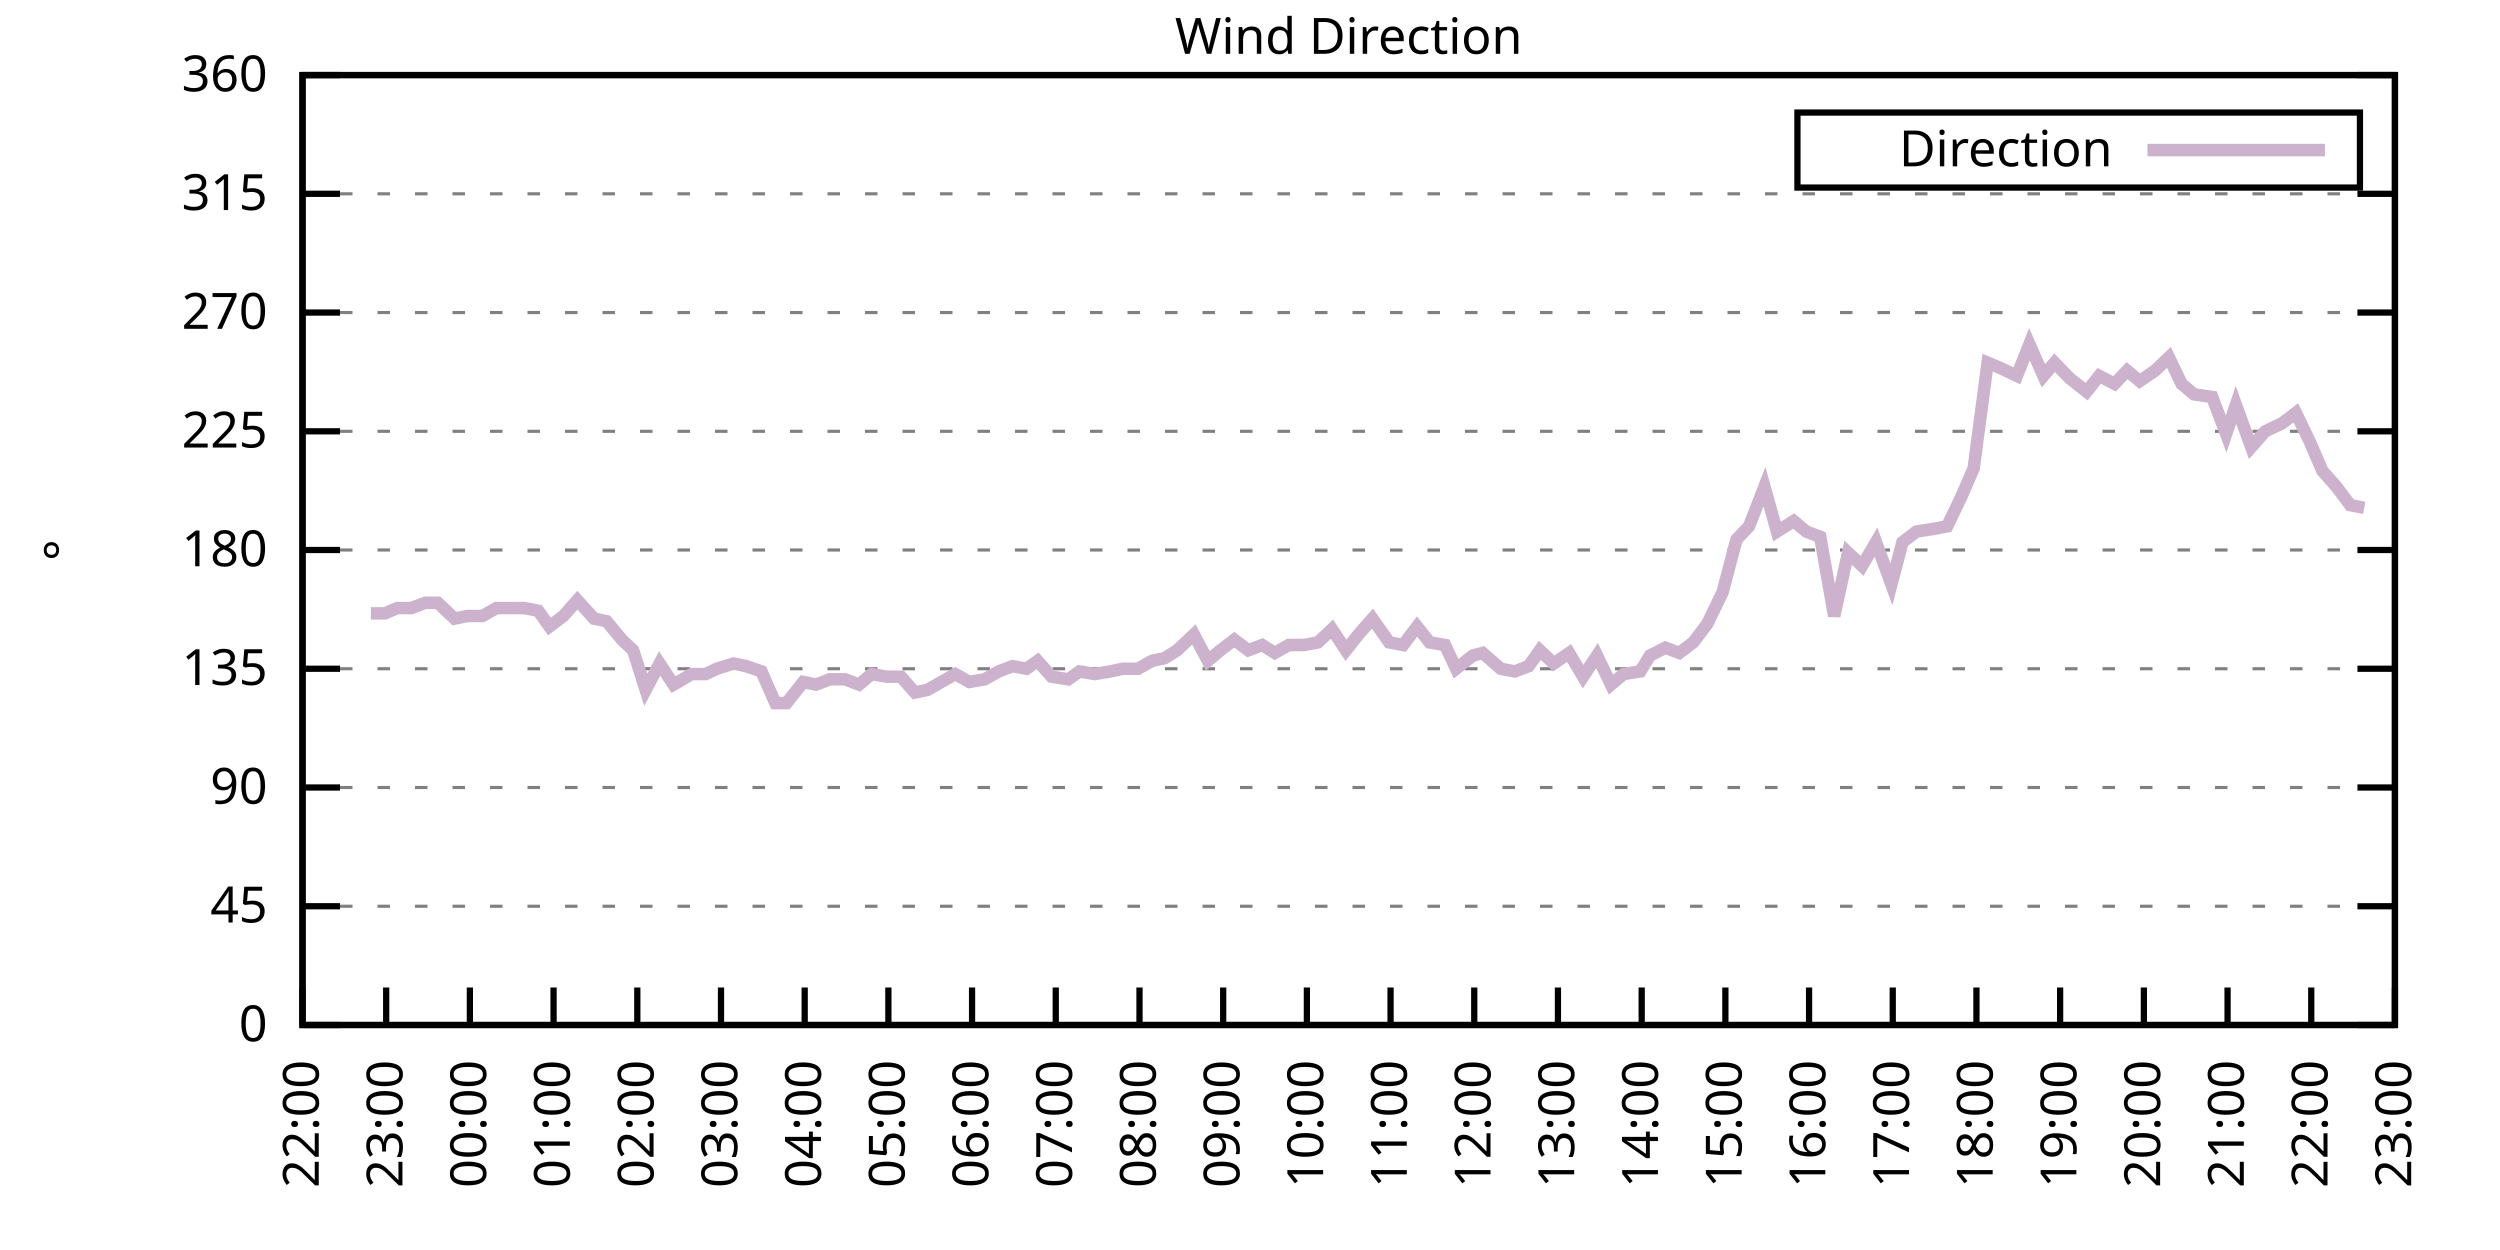
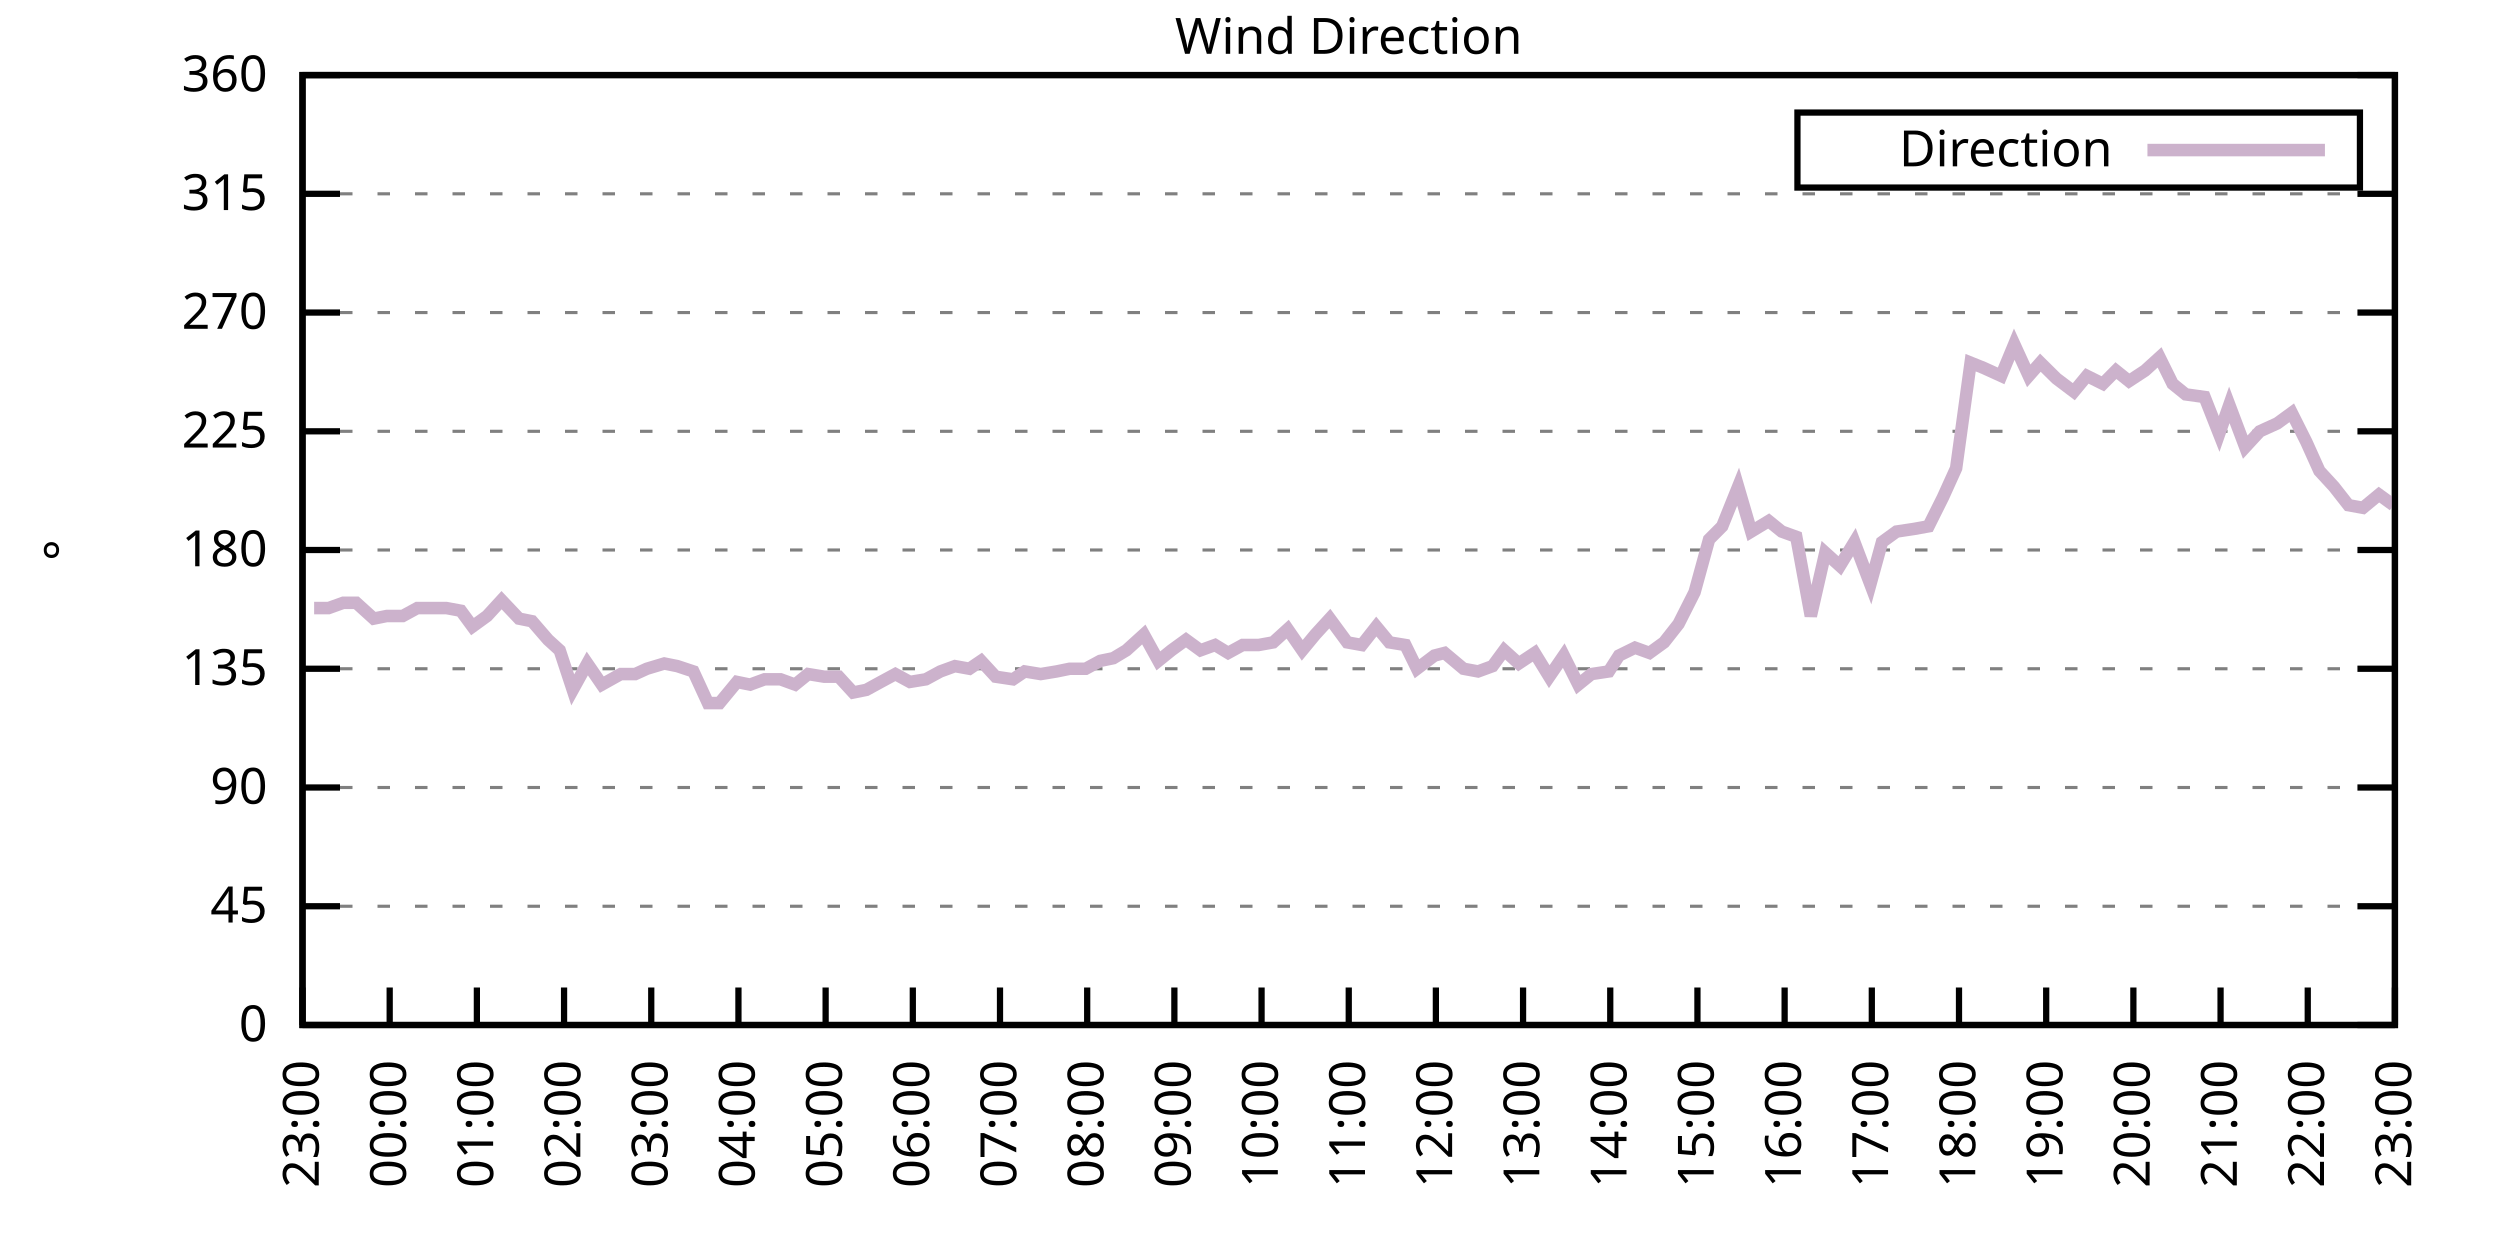
<svg xmlns="http://www.w3.org/2000/svg" xmlns:xlink="http://www.w3.org/1999/xlink" width="400" height="200" viewBox="0 0 400 200">
  <g id="gnuplot_canvas">
    <rect x="0" y="0" width="400" height="200" fill="none" />
    <defs>
      <circle id="gpDot" r="0.5" stroke-width="0.5" stroke="currentColor" />
      <path id="gpPt0" stroke-width="0.333" stroke="currentColor" d="M-1,0 h2 M0,-1 v2" />
      <path id="gpPt1" stroke-width="0.333" stroke="currentColor" d="M-1,-1 L1,1 M1,-1 L-1,1" />
      <path id="gpPt2" stroke-width="0.333" stroke="currentColor" d="M-1,0 L1,0 M0,-1 L0,1 M-1,-1 L1,1 M-1,1 L1,-1" />
      <rect id="gpPt3" stroke-width="0.333" stroke="currentColor" x="-1" y="-1" width="2" height="2" />
      <rect id="gpPt4" stroke-width="0.333" stroke="currentColor" fill="currentColor" x="-1" y="-1" width="2" height="2" />
      <circle id="gpPt5" stroke-width="0.333" stroke="currentColor" cx="0" cy="0" r="1" />
      <use xlink:href="#gpPt5" id="gpPt6" fill="currentColor" stroke="none" />
      <path id="gpPt7" stroke-width="0.333" stroke="currentColor" d="M0,-1.33 L-1.33,0.67 L1.33,0.67 z" />
      <use xlink:href="#gpPt7" id="gpPt8" fill="currentColor" stroke="none" />
      <use xlink:href="#gpPt7" id="gpPt9" stroke="currentColor" transform="rotate(180)" />
      <use xlink:href="#gpPt9" id="gpPt10" fill="currentColor" stroke="none" />
      <use xlink:href="#gpPt3" id="gpPt11" stroke="currentColor" transform="rotate(45)" />
      <use xlink:href="#gpPt11" id="gpPt12" fill="currentColor" stroke="none" />
      <path id="gpPt13" stroke-width="0.333" stroke="currentColor" d="M0,1.330 L1.265,0.411 L0.782,-1.067 L-0.782,-1.076 L-1.265,0.411 z" />
      <use xlink:href="#gpPt13" id="gpPt14" fill="currentColor" stroke="none" />
      <filter id="textbox" filterUnits="objectBoundingBox" x="0" y="0" height="1" width="1">
        <feFlood flood-color="white" flood-opacity="1" result="bgnd" />
        <feComposite in="SourceGraphic" in2="bgnd" operator="atop" />
      </filter>
      <filter id="greybox" filterUnits="objectBoundingBox" x="0" y="0" height="1" width="1">
        <feFlood flood-color="lightgrey" flood-opacity="1" result="grey" />
        <feComposite in="SourceGraphic" in2="grey" operator="atop" />
      </filter>
    </defs>
    <g fill="none" color="white" stroke="currentColor" stroke-width="1.00" stroke-linecap="butt" stroke-linejoin="miter">
</g>
    <g fill="none" color="black" stroke="currentColor" stroke-width="1.00" stroke-linecap="butt" stroke-linejoin="miter">
      <g stroke="none" shape-rendering="crispEdges">
        <polygon fill="rgb(255, 255, 255)" points="48.40,164.00 383.18,164.00 383.18,12.02 48.40,12.02 " />
      </g>
    </g>
    <g fill="none" color="black" stroke="currentColor" stroke-width="1.00" stroke-linecap="butt" stroke-linejoin="miter">
</g>
    <g fill="none" color="black" stroke="black" stroke-width="0.50" stroke-linecap="butt" stroke-linejoin="miter">
</g>
    <g fill="none" color="gray" stroke="currentColor" stroke-width="0.50" stroke-linecap="butt" stroke-linejoin="miter">
      <path stroke="gray" stroke-dasharray="2,4" class="gridline" d="M48.40,164.00 L383.19,164.00  " />
    </g>
    <g fill="none" color="gray" stroke="gray" stroke-width="1.00" stroke-linecap="butt" stroke-linejoin="miter">
</g>
    <g fill="none" color="black" stroke="currentColor" stroke-width="1.00" stroke-linecap="butt" stroke-linejoin="miter">
      <path stroke="black" d="M48.40,164.00 L54.40,164.00 M383.19,164.00 L377.19,164.00  " />
      <g transform="translate(42.80,166.60)" stroke="none" fill="black" font-family="Sans" font-size="8.00" text-anchor="end">
        <text>
          <tspan font-family="Sans"> 0</tspan>
        </text>
      </g>
    </g>
    <g fill="none" color="black" stroke="currentColor" stroke-width="1.00" stroke-linecap="butt" stroke-linejoin="miter">
</g>
    <g fill="none" color="black" stroke="black" stroke-width="0.50" stroke-linecap="butt" stroke-linejoin="miter">
</g>
    <g fill="none" color="gray" stroke="currentColor" stroke-width="0.50" stroke-linecap="butt" stroke-linejoin="miter">
      <path stroke="gray" stroke-dasharray="2,4" class="gridline" d="M48.40,145.00 L383.19,145.00  " />
    </g>
    <g fill="none" color="gray" stroke="gray" stroke-width="1.00" stroke-linecap="butt" stroke-linejoin="miter">
</g>
    <g fill="none" color="black" stroke="currentColor" stroke-width="1.00" stroke-linecap="butt" stroke-linejoin="miter">
      <path stroke="black" d="M48.40,145.00 L54.40,145.00 M383.19,145.00 L377.19,145.00  " />
      <g transform="translate(42.80,147.60)" stroke="none" fill="black" font-family="Sans" font-size="8.00" text-anchor="end">
        <text>
          <tspan font-family="Sans"> 45</tspan>
        </text>
      </g>
    </g>
    <g fill="none" color="black" stroke="currentColor" stroke-width="1.00" stroke-linecap="butt" stroke-linejoin="miter">
</g>
    <g fill="none" color="black" stroke="black" stroke-width="0.50" stroke-linecap="butt" stroke-linejoin="miter">
</g>
    <g fill="none" color="gray" stroke="currentColor" stroke-width="0.50" stroke-linecap="butt" stroke-linejoin="miter">
      <path stroke="gray" stroke-dasharray="2,4" class="gridline" d="M48.40,126.00 L383.19,126.00  " />
    </g>
    <g fill="none" color="gray" stroke="gray" stroke-width="1.00" stroke-linecap="butt" stroke-linejoin="miter">
</g>
    <g fill="none" color="black" stroke="currentColor" stroke-width="1.00" stroke-linecap="butt" stroke-linejoin="miter">
      <path stroke="black" d="M48.40,126.00 L54.40,126.00 M383.19,126.00 L377.19,126.00  " />
      <g transform="translate(42.80,128.60)" stroke="none" fill="black" font-family="Sans" font-size="8.00" text-anchor="end">
        <text>
          <tspan font-family="Sans"> 90</tspan>
        </text>
      </g>
    </g>
    <g fill="none" color="black" stroke="currentColor" stroke-width="1.00" stroke-linecap="butt" stroke-linejoin="miter">
</g>
    <g fill="none" color="black" stroke="black" stroke-width="0.50" stroke-linecap="butt" stroke-linejoin="miter">
</g>
    <g fill="none" color="gray" stroke="currentColor" stroke-width="0.50" stroke-linecap="butt" stroke-linejoin="miter">
      <path stroke="gray" stroke-dasharray="2,4" class="gridline" d="M48.40,107.00 L383.19,107.00  " />
    </g>
    <g fill="none" color="gray" stroke="gray" stroke-width="1.00" stroke-linecap="butt" stroke-linejoin="miter">
</g>
    <g fill="none" color="black" stroke="currentColor" stroke-width="1.00" stroke-linecap="butt" stroke-linejoin="miter">
      <path stroke="black" d="M48.40,107.00 L54.40,107.00 M383.19,107.00 L377.19,107.00  " />
      <g transform="translate(42.80,109.60)" stroke="none" fill="black" font-family="Sans" font-size="8.00" text-anchor="end">
        <text>
          <tspan font-family="Sans"> 135</tspan>
        </text>
      </g>
    </g>
    <g fill="none" color="black" stroke="currentColor" stroke-width="1.00" stroke-linecap="butt" stroke-linejoin="miter">
</g>
    <g fill="none" color="black" stroke="black" stroke-width="0.50" stroke-linecap="butt" stroke-linejoin="miter">
</g>
    <g fill="none" color="gray" stroke="currentColor" stroke-width="0.50" stroke-linecap="butt" stroke-linejoin="miter">
      <path stroke="gray" stroke-dasharray="2,4" class="gridline" d="M48.40,88.00 L383.19,88.00  " />
    </g>
    <g fill="none" color="gray" stroke="gray" stroke-width="1.00" stroke-linecap="butt" stroke-linejoin="miter">
</g>
    <g fill="none" color="black" stroke="currentColor" stroke-width="1.00" stroke-linecap="butt" stroke-linejoin="miter">
      <path stroke="black" d="M48.40,88.00 L54.40,88.00 M383.19,88.00 L377.19,88.00  " />
      <g transform="translate(42.80,90.60)" stroke="none" fill="black" font-family="Sans" font-size="8.00" text-anchor="end">
        <text>
          <tspan font-family="Sans"> 180</tspan>
        </text>
      </g>
    </g>
    <g fill="none" color="black" stroke="currentColor" stroke-width="1.00" stroke-linecap="butt" stroke-linejoin="miter">
</g>
    <g fill="none" color="black" stroke="black" stroke-width="0.50" stroke-linecap="butt" stroke-linejoin="miter">
</g>
    <g fill="none" color="gray" stroke="currentColor" stroke-width="0.50" stroke-linecap="butt" stroke-linejoin="miter">
      <path stroke="gray" stroke-dasharray="2,4" class="gridline" d="M48.40,69.01 L383.19,69.01  " />
    </g>
    <g fill="none" color="gray" stroke="gray" stroke-width="1.00" stroke-linecap="butt" stroke-linejoin="miter">
</g>
    <g fill="none" color="black" stroke="currentColor" stroke-width="1.00" stroke-linecap="butt" stroke-linejoin="miter">
      <path stroke="black" d="M48.40,69.01 L54.40,69.01 M383.19,69.01 L377.19,69.01  " />
      <g transform="translate(42.80,71.61)" stroke="none" fill="black" font-family="Sans" font-size="8.00" text-anchor="end">
        <text>
          <tspan font-family="Sans"> 225</tspan>
        </text>
      </g>
    </g>
    <g fill="none" color="black" stroke="currentColor" stroke-width="1.00" stroke-linecap="butt" stroke-linejoin="miter">
</g>
    <g fill="none" color="black" stroke="black" stroke-width="0.50" stroke-linecap="butt" stroke-linejoin="miter">
</g>
    <g fill="none" color="gray" stroke="currentColor" stroke-width="0.50" stroke-linecap="butt" stroke-linejoin="miter">
      <path stroke="gray" stroke-dasharray="2,4" class="gridline" d="M48.40,50.01 L383.19,50.01  " />
    </g>
    <g fill="none" color="gray" stroke="gray" stroke-width="1.00" stroke-linecap="butt" stroke-linejoin="miter">
</g>
    <g fill="none" color="black" stroke="currentColor" stroke-width="1.00" stroke-linecap="butt" stroke-linejoin="miter">
      <path stroke="black" d="M48.40,50.01 L54.40,50.01 M383.19,50.01 L377.19,50.01  " />
      <g transform="translate(42.80,52.61)" stroke="none" fill="black" font-family="Sans" font-size="8.00" text-anchor="end">
        <text>
          <tspan font-family="Sans"> 270</tspan>
        </text>
      </g>
    </g>
    <g fill="none" color="black" stroke="currentColor" stroke-width="1.00" stroke-linecap="butt" stroke-linejoin="miter">
</g>
    <g fill="none" color="black" stroke="black" stroke-width="0.50" stroke-linecap="butt" stroke-linejoin="miter">
</g>
    <g fill="none" color="gray" stroke="currentColor" stroke-width="0.50" stroke-linecap="butt" stroke-linejoin="miter">
      <path stroke="gray" stroke-dasharray="2,4" class="gridline" d="M48.40,31.01 L383.19,31.01  " />
    </g>
    <g fill="none" color="gray" stroke="gray" stroke-width="1.00" stroke-linecap="butt" stroke-linejoin="miter">
</g>
    <g fill="none" color="black" stroke="currentColor" stroke-width="1.00" stroke-linecap="butt" stroke-linejoin="miter">
      <path stroke="black" d="M48.40,31.01 L54.40,31.01 M383.19,31.01 L377.19,31.01  " />
      <g transform="translate(42.80,33.61)" stroke="none" fill="black" font-family="Sans" font-size="8.00" text-anchor="end">
        <text>
          <tspan font-family="Sans"> 315</tspan>
        </text>
      </g>
    </g>
    <g fill="none" color="black" stroke="currentColor" stroke-width="1.00" stroke-linecap="butt" stroke-linejoin="miter">
</g>
    <g fill="none" color="black" stroke="black" stroke-width="0.50" stroke-linecap="butt" stroke-linejoin="miter">
</g>
    <g fill="none" color="gray" stroke="currentColor" stroke-width="0.50" stroke-linecap="butt" stroke-linejoin="miter">
      <path stroke="gray" stroke-dasharray="2,4" class="gridline" d="M48.40,12.01 L383.19,12.01  " />
    </g>
    <g fill="none" color="gray" stroke="gray" stroke-width="1.00" stroke-linecap="butt" stroke-linejoin="miter">
</g>
    <g fill="none" color="black" stroke="currentColor" stroke-width="1.00" stroke-linecap="butt" stroke-linejoin="miter">
      <path stroke="black" d="M48.40,12.01 L54.40,12.01 M383.19,12.01 L377.19,12.01  " />
      <g transform="translate(42.80,14.61)" stroke="none" fill="black" font-family="Sans" font-size="8.00" text-anchor="end">
        <text>
          <tspan font-family="Sans"> 360</tspan>
        </text>
      </g>
    </g>
    <g fill="none" color="black" stroke="currentColor" stroke-width="1.00" stroke-linecap="butt" stroke-linejoin="miter">
      <path stroke="black" d="M48.40,164.00 L48.40,158.00  " />
      <g transform="translate(51.00,169.60) rotate(270.00)" stroke="none" fill="black" font-family="Sans" font-size="8.00" text-anchor="end">
        <text>
-           <tspan font-family="Sans">22:00</tspan>
-         </text>
-       </g>
-     </g>
-     <g fill="none" color="black" stroke="currentColor" stroke-width="1.00" stroke-linecap="butt" stroke-linejoin="miter">
-       <path stroke="black" d="M61.79,164.00 L61.79,158.00  " />
-       <g transform="translate(64.39,169.60) rotate(270.00)" stroke="none" fill="black" font-family="Sans" font-size="8.00" text-anchor="end">
-         <text>
          <tspan font-family="Sans">23:00</tspan>
        </text>
      </g>
    </g>
    <g fill="none" color="black" stroke="currentColor" stroke-width="1.00" stroke-linecap="butt" stroke-linejoin="miter">
-       <path stroke="black" d="M75.18,164.00 L75.18,158.00  " />
-       <g transform="translate(77.78,169.60) rotate(270.00)" stroke="none" fill="black" font-family="Sans" font-size="8.00" text-anchor="end">
+       <path stroke="black" d="M62.35,164.00 L62.35,158.00  " />
+       <g transform="translate(64.95,169.60) rotate(270.00)" stroke="none" fill="black" font-family="Sans" font-size="8.00" text-anchor="end">
        <text>
          <tspan font-family="Sans">00:00</tspan>
        </text>
      </g>
    </g>
    <g fill="none" color="black" stroke="currentColor" stroke-width="1.00" stroke-linecap="butt" stroke-linejoin="miter">
-       <path stroke="black" d="M88.57,164.00 L88.57,158.00  " />
-       <g transform="translate(91.17,169.60) rotate(270.00)" stroke="none" fill="black" font-family="Sans" font-size="8.00" text-anchor="end">
+       <path stroke="black" d="M76.30,164.00 L76.30,158.00  " />
+       <g transform="translate(78.90,169.60) rotate(270.00)" stroke="none" fill="black" font-family="Sans" font-size="8.00" text-anchor="end">
        <text>
          <tspan font-family="Sans">01:00</tspan>
        </text>
      </g>
    </g>
    <g fill="none" color="black" stroke="currentColor" stroke-width="1.00" stroke-linecap="butt" stroke-linejoin="miter">
-       <path stroke="black" d="M101.97,164.00 L101.97,158.00  " />
-       <g transform="translate(104.57,169.60) rotate(270.00)" stroke="none" fill="black" font-family="Sans" font-size="8.00" text-anchor="end">
+       <path stroke="black" d="M90.25,164.00 L90.25,158.00  " />
+       <g transform="translate(92.85,169.60) rotate(270.00)" stroke="none" fill="black" font-family="Sans" font-size="8.00" text-anchor="end">
        <text>
          <tspan font-family="Sans">02:00</tspan>
        </text>
      </g>
    </g>
    <g fill="none" color="black" stroke="currentColor" stroke-width="1.00" stroke-linecap="butt" stroke-linejoin="miter">
-       <path stroke="black" d="M115.36,164.00 L115.36,158.00  " />
-       <g transform="translate(117.96,169.60) rotate(270.00)" stroke="none" fill="black" font-family="Sans" font-size="8.00" text-anchor="end">
+       <path stroke="black" d="M104.20,164.00 L104.20,158.00  " />
+       <g transform="translate(106.80,169.60) rotate(270.00)" stroke="none" fill="black" font-family="Sans" font-size="8.00" text-anchor="end">
        <text>
          <tspan font-family="Sans">03:00</tspan>
        </text>
      </g>
    </g>
    <g fill="none" color="black" stroke="currentColor" stroke-width="1.00" stroke-linecap="butt" stroke-linejoin="miter">
-       <path stroke="black" d="M128.75,164.00 L128.75,158.00  " />
-       <g transform="translate(131.35,169.60) rotate(270.00)" stroke="none" fill="black" font-family="Sans" font-size="8.00" text-anchor="end">
+       <path stroke="black" d="M118.15,164.00 L118.15,158.00  " />
+       <g transform="translate(120.75,169.60) rotate(270.00)" stroke="none" fill="black" font-family="Sans" font-size="8.00" text-anchor="end">
        <text>
          <tspan font-family="Sans">04:00</tspan>
        </text>
      </g>
    </g>
    <g fill="none" color="black" stroke="currentColor" stroke-width="1.00" stroke-linecap="butt" stroke-linejoin="miter">
-       <path stroke="black" d="M142.14,164.00 L142.14,158.00  " />
-       <g transform="translate(144.74,169.60) rotate(270.00)" stroke="none" fill="black" font-family="Sans" font-size="8.00" text-anchor="end">
+       <path stroke="black" d="M132.10,164.00 L132.10,158.00  " />
+       <g transform="translate(134.70,169.60) rotate(270.00)" stroke="none" fill="black" font-family="Sans" font-size="8.00" text-anchor="end">
        <text>
          <tspan font-family="Sans">05:00</tspan>
        </text>
      </g>
    </g>
    <g fill="none" color="black" stroke="currentColor" stroke-width="1.00" stroke-linecap="butt" stroke-linejoin="miter">
-       <path stroke="black" d="M155.53,164.00 L155.53,158.00  " />
-       <g transform="translate(158.13,169.60) rotate(270.00)" stroke="none" fill="black" font-family="Sans" font-size="8.00" text-anchor="end">
+       <path stroke="black" d="M146.05,164.00 L146.05,158.00  " />
+       <g transform="translate(148.65,169.60) rotate(270.00)" stroke="none" fill="black" font-family="Sans" font-size="8.00" text-anchor="end">
        <text>
          <tspan font-family="Sans">06:00</tspan>
        </text>
      </g>
    </g>
    <g fill="none" color="black" stroke="currentColor" stroke-width="1.00" stroke-linecap="butt" stroke-linejoin="miter">
-       <path stroke="black" d="M168.92,164.00 L168.92,158.00  " />
-       <g transform="translate(171.52,169.60) rotate(270.00)" stroke="none" fill="black" font-family="Sans" font-size="8.00" text-anchor="end">
+       <path stroke="black" d="M160.00,164.00 L160.00,158.00  " />
+       <g transform="translate(162.60,169.60) rotate(270.00)" stroke="none" fill="black" font-family="Sans" font-size="8.00" text-anchor="end">
        <text>
          <tspan font-family="Sans">07:00</tspan>
        </text>
      </g>
    </g>
    <g fill="none" color="black" stroke="currentColor" stroke-width="1.00" stroke-linecap="butt" stroke-linejoin="miter">
-       <path stroke="black" d="M182.32,164.00 L182.32,158.00  " />
-       <g transform="translate(184.92,169.60) rotate(270.00)" stroke="none" fill="black" font-family="Sans" font-size="8.00" text-anchor="end">
+       <path stroke="black" d="M173.95,164.00 L173.95,158.00  " />
+       <g transform="translate(176.55,169.60) rotate(270.00)" stroke="none" fill="black" font-family="Sans" font-size="8.00" text-anchor="end">
        <text>
          <tspan font-family="Sans">08:00</tspan>
        </text>
      </g>
    </g>
    <g fill="none" color="black" stroke="currentColor" stroke-width="1.00" stroke-linecap="butt" stroke-linejoin="miter">
-       <path stroke="black" d="M195.71,164.00 L195.71,158.00  " />
-       <g transform="translate(198.31,169.60) rotate(270.00)" stroke="none" fill="black" font-family="Sans" font-size="8.00" text-anchor="end">
+       <path stroke="black" d="M187.90,164.00 L187.90,158.00  " />
+       <g transform="translate(190.50,169.60) rotate(270.00)" stroke="none" fill="black" font-family="Sans" font-size="8.00" text-anchor="end">
        <text>
          <tspan font-family="Sans">09:00</tspan>
        </text>
      </g>
    </g>
    <g fill="none" color="black" stroke="currentColor" stroke-width="1.00" stroke-linecap="butt" stroke-linejoin="miter">
-       <path stroke="black" d="M209.10,164.00 L209.10,158.00  " />
-       <g transform="translate(211.70,169.60) rotate(270.00)" stroke="none" fill="black" font-family="Sans" font-size="8.00" text-anchor="end">
+       <path stroke="black" d="M201.85,164.00 L201.85,158.00  " />
+       <g transform="translate(204.45,169.60) rotate(270.00)" stroke="none" fill="black" font-family="Sans" font-size="8.00" text-anchor="end">
        <text>
          <tspan font-family="Sans">10:00</tspan>
        </text>
      </g>
    </g>
    <g fill="none" color="black" stroke="currentColor" stroke-width="1.00" stroke-linecap="butt" stroke-linejoin="miter">
-       <path stroke="black" d="M222.49,164.00 L222.49,158.00  " />
-       <g transform="translate(225.09,169.60) rotate(270.00)" stroke="none" fill="black" font-family="Sans" font-size="8.00" text-anchor="end">
+       <path stroke="black" d="M215.80,164.00 L215.80,158.00  " />
+       <g transform="translate(218.40,169.60) rotate(270.00)" stroke="none" fill="black" font-family="Sans" font-size="8.00" text-anchor="end">
        <text>
          <tspan font-family="Sans">11:00</tspan>
        </text>
      </g>
    </g>
    <g fill="none" color="black" stroke="currentColor" stroke-width="1.00" stroke-linecap="butt" stroke-linejoin="miter">
-       <path stroke="black" d="M235.88,164.00 L235.88,158.00  " />
-       <g transform="translate(238.48,169.60) rotate(270.00)" stroke="none" fill="black" font-family="Sans" font-size="8.00" text-anchor="end">
+       <path stroke="black" d="M229.74,164.00 L229.74,158.00  " />
+       <g transform="translate(232.34,169.60) rotate(270.00)" stroke="none" fill="black" font-family="Sans" font-size="8.00" text-anchor="end">
        <text>
          <tspan font-family="Sans">12:00</tspan>
        </text>
      </g>
    </g>
    <g fill="none" color="black" stroke="currentColor" stroke-width="1.00" stroke-linecap="butt" stroke-linejoin="miter">
-       <path stroke="black" d="M249.27,164.00 L249.27,158.00  " />
-       <g transform="translate(251.87,169.60) rotate(270.00)" stroke="none" fill="black" font-family="Sans" font-size="8.00" text-anchor="end">
+       <path stroke="black" d="M243.69,164.00 L243.69,158.00  " />
+       <g transform="translate(246.29,169.60) rotate(270.00)" stroke="none" fill="black" font-family="Sans" font-size="8.00" text-anchor="end">
        <text>
          <tspan font-family="Sans">13:00</tspan>
        </text>
      </g>
    </g>
    <g fill="none" color="black" stroke="currentColor" stroke-width="1.00" stroke-linecap="butt" stroke-linejoin="miter">
-       <path stroke="black" d="M262.67,164.00 L262.67,158.00  " />
-       <g transform="translate(265.27,169.60) rotate(270.00)" stroke="none" fill="black" font-family="Sans" font-size="8.00" text-anchor="end">
+       <path stroke="black" d="M257.64,164.00 L257.64,158.00  " />
+       <g transform="translate(260.24,169.60) rotate(270.00)" stroke="none" fill="black" font-family="Sans" font-size="8.00" text-anchor="end">
        <text>
          <tspan font-family="Sans">14:00</tspan>
        </text>
      </g>
    </g>
    <g fill="none" color="black" stroke="currentColor" stroke-width="1.00" stroke-linecap="butt" stroke-linejoin="miter">
-       <path stroke="black" d="M276.06,164.00 L276.06,158.00  " />
-       <g transform="translate(278.66,169.60) rotate(270.00)" stroke="none" fill="black" font-family="Sans" font-size="8.00" text-anchor="end">
+       <path stroke="black" d="M271.59,164.00 L271.59,158.00  " />
+       <g transform="translate(274.19,169.60) rotate(270.00)" stroke="none" fill="black" font-family="Sans" font-size="8.00" text-anchor="end">
        <text>
          <tspan font-family="Sans">15:00</tspan>
        </text>
      </g>
    </g>
    <g fill="none" color="black" stroke="currentColor" stroke-width="1.00" stroke-linecap="butt" stroke-linejoin="miter">
-       <path stroke="black" d="M289.45,164.00 L289.45,158.00  " />
-       <g transform="translate(292.05,169.60) rotate(270.00)" stroke="none" fill="black" font-family="Sans" font-size="8.00" text-anchor="end">
+       <path stroke="black" d="M285.54,164.00 L285.54,158.00  " />
+       <g transform="translate(288.14,169.60) rotate(270.00)" stroke="none" fill="black" font-family="Sans" font-size="8.00" text-anchor="end">
        <text>
          <tspan font-family="Sans">16:00</tspan>
        </text>
      </g>
    </g>
    <g fill="none" color="black" stroke="currentColor" stroke-width="1.00" stroke-linecap="butt" stroke-linejoin="miter">
-       <path stroke="black" d="M302.84,164.00 L302.84,158.00  " />
-       <g transform="translate(305.44,169.60) rotate(270.00)" stroke="none" fill="black" font-family="Sans" font-size="8.00" text-anchor="end">
+       <path stroke="black" d="M299.49,164.00 L299.49,158.00  " />
+       <g transform="translate(302.09,169.60) rotate(270.00)" stroke="none" fill="black" font-family="Sans" font-size="8.00" text-anchor="end">
        <text>
          <tspan font-family="Sans">17:00</tspan>
        </text>
      </g>
    </g>
    <g fill="none" color="black" stroke="currentColor" stroke-width="1.00" stroke-linecap="butt" stroke-linejoin="miter">
-       <path stroke="black" d="M316.23,164.00 L316.23,158.00  " />
-       <g transform="translate(318.83,169.60) rotate(270.00)" stroke="none" fill="black" font-family="Sans" font-size="8.00" text-anchor="end">
+       <path stroke="black" d="M313.44,164.00 L313.44,158.00  " />
+       <g transform="translate(316.04,169.60) rotate(270.00)" stroke="none" fill="black" font-family="Sans" font-size="8.00" text-anchor="end">
        <text>
          <tspan font-family="Sans">18:00</tspan>
        </text>
      </g>
    </g>
    <g fill="none" color="black" stroke="currentColor" stroke-width="1.00" stroke-linecap="butt" stroke-linejoin="miter">
-       <path stroke="black" d="M329.62,164.00 L329.62,158.00  " />
-       <g transform="translate(332.22,169.60) rotate(270.00)" stroke="none" fill="black" font-family="Sans" font-size="8.00" text-anchor="end">
+       <path stroke="black" d="M327.39,164.00 L327.39,158.00  " />
+       <g transform="translate(329.99,169.60) rotate(270.00)" stroke="none" fill="black" font-family="Sans" font-size="8.00" text-anchor="end">
        <text>
          <tspan font-family="Sans">19:00</tspan>
        </text>
      </g>
    </g>
    <g fill="none" color="black" stroke="currentColor" stroke-width="1.00" stroke-linecap="butt" stroke-linejoin="miter">
-       <path stroke="black" d="M343.02,164.00 L343.02,158.00  " />
-       <g transform="translate(345.62,169.60) rotate(270.00)" stroke="none" fill="black" font-family="Sans" font-size="8.00" text-anchor="end">
+       <path stroke="black" d="M341.34,164.00 L341.34,158.00  " />
+       <g transform="translate(343.94,169.60) rotate(270.00)" stroke="none" fill="black" font-family="Sans" font-size="8.00" text-anchor="end">
        <text>
          <tspan font-family="Sans">20:00</tspan>
        </text>
      </g>
    </g>
    <g fill="none" color="black" stroke="currentColor" stroke-width="1.00" stroke-linecap="butt" stroke-linejoin="miter">
-       <path stroke="black" d="M356.41,164.00 L356.41,158.00  " />
-       <g transform="translate(359.01,169.60) rotate(270.00)" stroke="none" fill="black" font-family="Sans" font-size="8.00" text-anchor="end">
+       <path stroke="black" d="M355.29,164.00 L355.29,158.00  " />
+       <g transform="translate(357.89,169.60) rotate(270.00)" stroke="none" fill="black" font-family="Sans" font-size="8.00" text-anchor="end">
        <text>
          <tspan font-family="Sans">21:00</tspan>
        </text>
      </g>
    </g>
    <g fill="none" color="black" stroke="currentColor" stroke-width="1.00" stroke-linecap="butt" stroke-linejoin="miter">
-       <path stroke="black" d="M369.80,164.00 L369.80,158.00  " />
-       <g transform="translate(372.40,169.60) rotate(270.00)" stroke="none" fill="black" font-family="Sans" font-size="8.00" text-anchor="end">
+       <path stroke="black" d="M369.24,164.00 L369.24,158.00  " />
+       <g transform="translate(371.84,169.60) rotate(270.00)" stroke="none" fill="black" font-family="Sans" font-size="8.00" text-anchor="end">
        <text>
          <tspan font-family="Sans">22:00</tspan>
        </text>
      </g>
    </g>
    <g fill="none" color="black" stroke="currentColor" stroke-width="1.00" stroke-linecap="butt" stroke-linejoin="miter">
      <path stroke="black" d="M383.19,164.00 L383.19,158.00  " />
      <g transform="translate(385.79,169.60) rotate(270.00)" stroke="none" fill="black" font-family="Sans" font-size="8.00" text-anchor="end">
        <text>
          <tspan font-family="Sans">23:00</tspan>
        </text>
      </g>
    </g>
    <g fill="none" color="black" stroke="currentColor" stroke-width="1.00" stroke-linecap="butt" stroke-linejoin="miter">
</g>
    <g fill="none" color="black" stroke="currentColor" stroke-width="1.00" stroke-linecap="butt" stroke-linejoin="miter">
      <path stroke="black" d="M48.40,12.01 L48.40,164.00 L383.19,164.00 L383.19,12.01 L48.40,12.01 Z  " />
    </g>
    <g fill="none" color="black" stroke="currentColor" stroke-width="1.00" stroke-linecap="butt" stroke-linejoin="miter">
</g>
    <g fill="none" color="black" stroke="currentColor" stroke-width="1.00" stroke-linecap="butt" stroke-linejoin="miter">
      <path stroke="black" d="M287.59,30.01 L287.59,18.01 L377.59,18.01 L377.59,30.01 L287.59,30.01 Z  " />
    </g>
    <g id="Wind_direction_plot_1">
      <g fill="none" color="white" stroke="black" stroke-width="2.00" stroke-linecap="butt" stroke-linejoin="miter">
</g>
      <g fill="none" color="black" stroke="currentColor" stroke-width="2.00" stroke-linecap="butt" stroke-linejoin="miter">
        <g transform="translate(337.99,26.61)" stroke="none" fill="black" font-family="Sans" font-size="8.00" text-anchor="end">
          <text>
            <tspan font-family="Sans">Direction</tspan>
          </text>
        </g>
      </g>
      <g fill="none" color="black" stroke="currentColor" stroke-width="2.00" stroke-linecap="butt" stroke-linejoin="miter">
-         <path stroke="rgb(204, 178, 204)" d="M343.59,24.01 L371.99,24.01 M59.34,98.14 L61.57,98.14 L63.58,97.29 L65.81,97.29 L68.04,96.45 L70.05,96.45   L72.73,98.98 L74.74,98.56 L77.19,98.56 L79.42,97.29 L81.66,97.29 L83.89,97.29 L86.12,97.72 L87.91,100.25   L90.14,98.56 L92.37,96.03 L95.05,98.98 L97.06,99.40 L99.51,102.36 L101.30,104.05 L103.31,110.38 L105.54,106.16   L107.77,109.54 L110.67,107.85 L112.90,107.85 L114.69,107.00 L117.37,106.16 L119.38,106.58 L121.83,107.43 L124.06,112.49   L125.85,112.49 L128.53,109.11 L130.54,109.54 L132.77,108.69 L135.22,108.69 L137.45,109.54 L139.46,107.85 L141.92,108.27   L144.15,108.27 L146.38,110.80 L148.39,110.38 L150.62,109.11 L152.85,107.85 L155.09,109.11 L157.54,108.69 L159.77,107.43   L162.01,106.58 L164.24,107.00 L166.02,105.74 L168.25,108.27 L170.93,108.69 L172.72,107.43 L175.17,107.85 L177.63,107.43   L179.64,107.00 L182.09,107.00 L184.32,105.74 L186.33,105.31 L188.34,104.05 L191.02,101.52 L193.25,105.74 L195.26,104.05   L197.49,102.36 L199.73,104.05 L201.96,103.20 L203.97,104.47 L206.20,103.20 L208.65,103.20 L210.88,102.78 L213.12,100.67   L215.35,104.05 L217.36,101.52 L219.59,98.98 L222.27,102.78 L224.50,103.20 L226.73,100.25 L228.74,102.78 L231.20,103.20   L232.98,107.00 L235.66,104.89 L237.22,104.47 L240.12,107.00 L242.36,107.43 L244.59,106.58 L246.37,104.05 L248.60,106.16   L251.06,104.47 L253.29,108.27 L255.52,104.89 L257.76,109.54 L259.76,107.85 L262.44,107.43 L264.00,104.89 L266.46,103.63   L268.69,104.47 L270.92,102.78 L273.16,99.83 L275.61,94.76 L277.84,86.32 L279.85,84.21 L282.31,77.87 L284.32,85.05   L286.99,83.36 L289.00,85.05 L291.23,85.89 L293.47,98.56 L295.70,88.43 L297.93,90.54 L300.16,86.74 L302.62,93.49   L304.40,86.74 L306.63,85.05 L309.31,84.63 L311.54,84.21 L313.78,79.56 L315.79,74.92 L318.02,58.03 L320.03,58.87   L322.70,60.14 L324.71,55.07 L326.95,60.14 L328.73,58.03 L331.19,60.56 L333.86,62.67 L335.87,60.14 L338.33,61.41   L340.34,59.30 L342.35,60.98 L344.80,59.30 L347.03,57.18 L349.04,61.41 L351.05,63.10 L353.95,63.52 L356.18,69.43   L357.75,64.78 L360.20,71.54 L362.43,69.01 L365.11,67.74 L367.34,66.05 L369.58,70.70 L371.58,75.34 L373.82,77.87   L376.05,80.83 L378.28,81.25  " />
+         <path stroke="rgb(204, 178, 204)" d="M343.59,24.01 L371.99,24.01 M50.26,97.29 L52.58,97.29 L54.91,96.45 L57.00,96.45 L59.79,98.98 L61.88,98.56   L64.44,98.56 L66.77,97.29 L69.09,97.29 L71.42,97.29 L73.74,97.72 L75.60,100.25 L77.93,98.56 L80.25,96.03   L83.04,98.98 L85.13,99.40 L87.69,102.36 L89.55,104.05 L91.64,110.38 L93.97,106.16 L96.29,109.54 L99.32,107.85   L101.64,107.85 L103.50,107.00 L106.29,106.16 L108.38,106.58 L110.94,107.43 L113.27,112.49 L115.13,112.49 L117.92,109.11   L120.01,109.54 L122.33,108.69 L124.89,108.69 L127.22,109.54 L129.31,107.85 L131.87,108.27 L134.19,108.27 L136.51,110.80   L138.61,110.38 L140.93,109.11 L143.26,107.85 L145.58,109.11 L148.14,108.69 L150.46,107.43 L152.79,106.58 L155.11,107.00   L156.97,105.74 L159.30,108.27 L162.09,108.69 L163.95,107.43 L166.51,107.85 L169.06,107.43 L171.16,107.00 L173.71,107.00   L176.04,105.74 L178.13,105.31 L180.22,104.05 L183.01,101.52 L185.34,105.74 L187.43,104.05 L189.76,102.36 L192.08,104.05   L194.41,103.20 L196.50,104.47 L198.82,103.20 L201.38,103.20 L203.71,102.78 L206.03,100.67 L208.36,104.05 L210.45,101.52   L212.77,98.98 L215.56,102.78 L217.89,103.20 L220.21,100.25 L222.30,102.78 L224.86,103.20 L226.72,107.00 L229.51,104.89   L231.14,104.47 L234.16,107.00 L236.49,107.43 L238.81,106.58 L240.67,104.05 L243.00,106.16 L245.55,104.47 L247.88,108.27   L250.20,104.89 L252.53,109.54 L254.62,107.85 L257.41,107.43 L259.04,104.89 L261.60,103.63 L263.92,104.47 L266.25,102.78   L268.57,99.83 L271.13,94.76 L273.45,86.32 L275.55,84.21 L278.10,77.87 L280.20,85.05 L282.99,83.36 L285.08,85.05   L287.40,85.89 L289.73,98.56 L292.05,88.43 L294.38,90.54 L296.70,86.74 L299.26,93.49 L301.12,86.74 L303.44,85.05   L306.23,84.63 L308.56,84.21 L310.88,79.56 L312.98,74.92 L315.30,58.03 L317.39,58.87 L320.18,60.14 L322.28,55.07   L324.60,60.14 L326.46,58.03 L329.02,60.56 L331.81,62.67 L333.90,60.14 L336.46,61.41 L338.55,59.30 L340.64,60.98   L343.20,59.30 L345.53,57.18 L347.62,61.41 L349.71,63.10 L352.73,63.52 L355.06,69.43 L356.69,64.78 L359.24,71.54   L361.57,69.01 L364.36,67.74 L366.68,66.05 L369.01,70.70 L371.10,75.34 L373.43,77.87 L375.75,80.83 L378.08,81.25   L380.63,79.14 L382.96,80.83  " />
      </g>
    </g>
    <g fill="none" color="black" stroke="currentColor" stroke-width="2.00" stroke-linecap="butt" stroke-linejoin="miter">
</g>
    <g fill="none" color="black" stroke="black" stroke-width="1.00" stroke-linecap="butt" stroke-linejoin="miter">
</g>
    <g fill="none" color="black" stroke="currentColor" stroke-width="1.00" stroke-linecap="butt" stroke-linejoin="miter">
      <path stroke="black" d="M48.40,12.01 L48.40,164.00 L383.19,164.00 L383.19,12.01 L48.40,12.01 Z  " />
      <g transform="translate(12.80,88.01) rotate(270.00)" stroke="none" fill="black" font-family="Sans" font-size="8.00" text-anchor="middle">
        <text>
          <tspan font-family="Sans">°</tspan>
        </text>
      </g>
    </g>
    <g fill="none" color="black" stroke="currentColor" stroke-width="1.00" stroke-linecap="butt" stroke-linejoin="miter">
</g>
    <g fill="none" color="black" stroke="currentColor" stroke-width="1.00" stroke-linecap="butt" stroke-linejoin="miter">
      <g transform="translate(215.79,8.61)" stroke="none" fill="black" font-family="Sans" font-size="8.00" text-anchor="middle">
        <text>
          <tspan font-family="Sans">Wind Direction</tspan>
        </text>
      </g>
    </g>
    <g fill="none" color="black" stroke="currentColor" stroke-width="1.00" stroke-linecap="butt" stroke-linejoin="miter">
</g>
  </g>
</svg>
